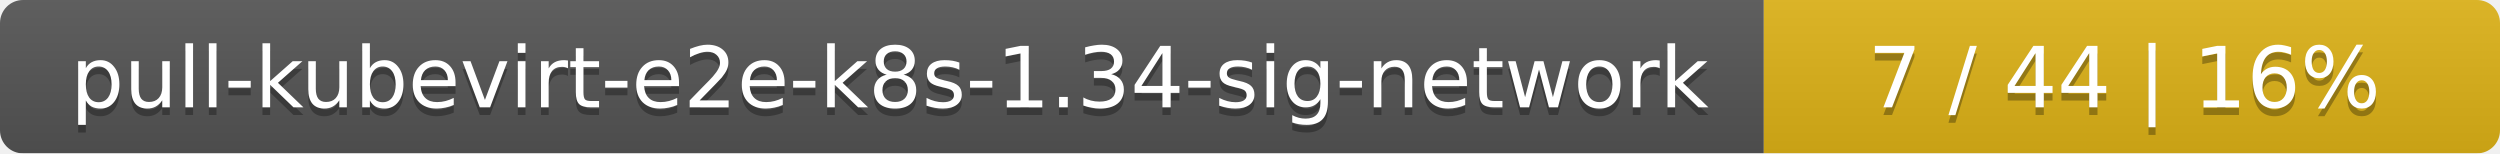
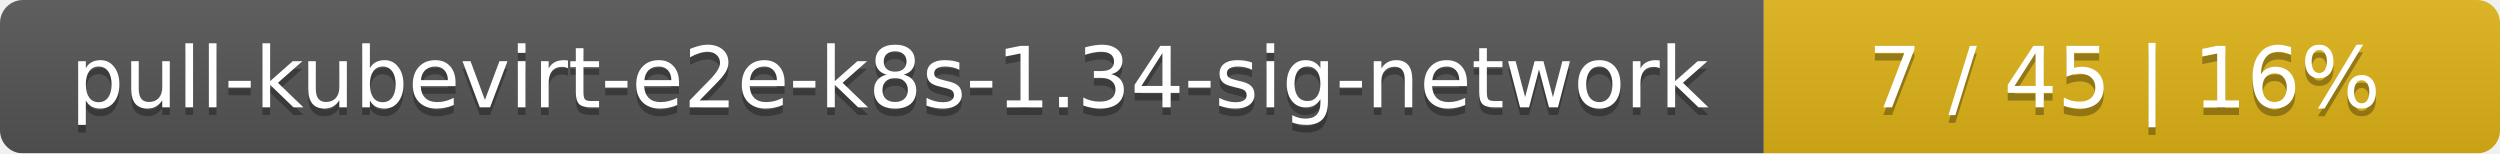
<svg xmlns="http://www.w3.org/2000/svg" width="326" height="20">
  <linearGradient id="smooth" x2="0" y2="100%">
    <stop offset="0" stop-color="#bbb" stop-opacity=".1" />
    <stop offset="1" stop-opacity=".1" />
  </linearGradient>
  <mask id="round">
    <rect width="326" height="20" rx="3" fill="#fff" />
  </mask>
  <g mask="url(#round)">
    <rect width="230" height="20" fill="#555" />
    <rect x="230" width="96" height="20" fill="#dfb317" />
    <rect width="326" height="20" fill="url(#smooth)" />
  </g>
  <g fill="#fff" text-anchor="middle" font-family="DejaVu Sans,Verdana,Geneva,sans-serif" font-size="11">
    <text x="116" y="15" fill="#010101" fill-opacity=".3">pull-kubevirt-e2e-k8s-1.34-sig-network</text>
    <text x="116" y="14">pull-kubevirt-e2e-k8s-1.34-sig-network</text>
-     <text x="277" y="15" fill="#010101" fill-opacity=".3">7 / 44    |    16%</text>
-     <text x="277" y="14">7 / 44    |    16%</text>
+     <text x="277" y="15" fill="#010101" fill-opacity=".3">7 / 45    |    16%</text>
+     <text x="277" y="14">7 / 45    |    16%</text>
  </g>
</svg>
